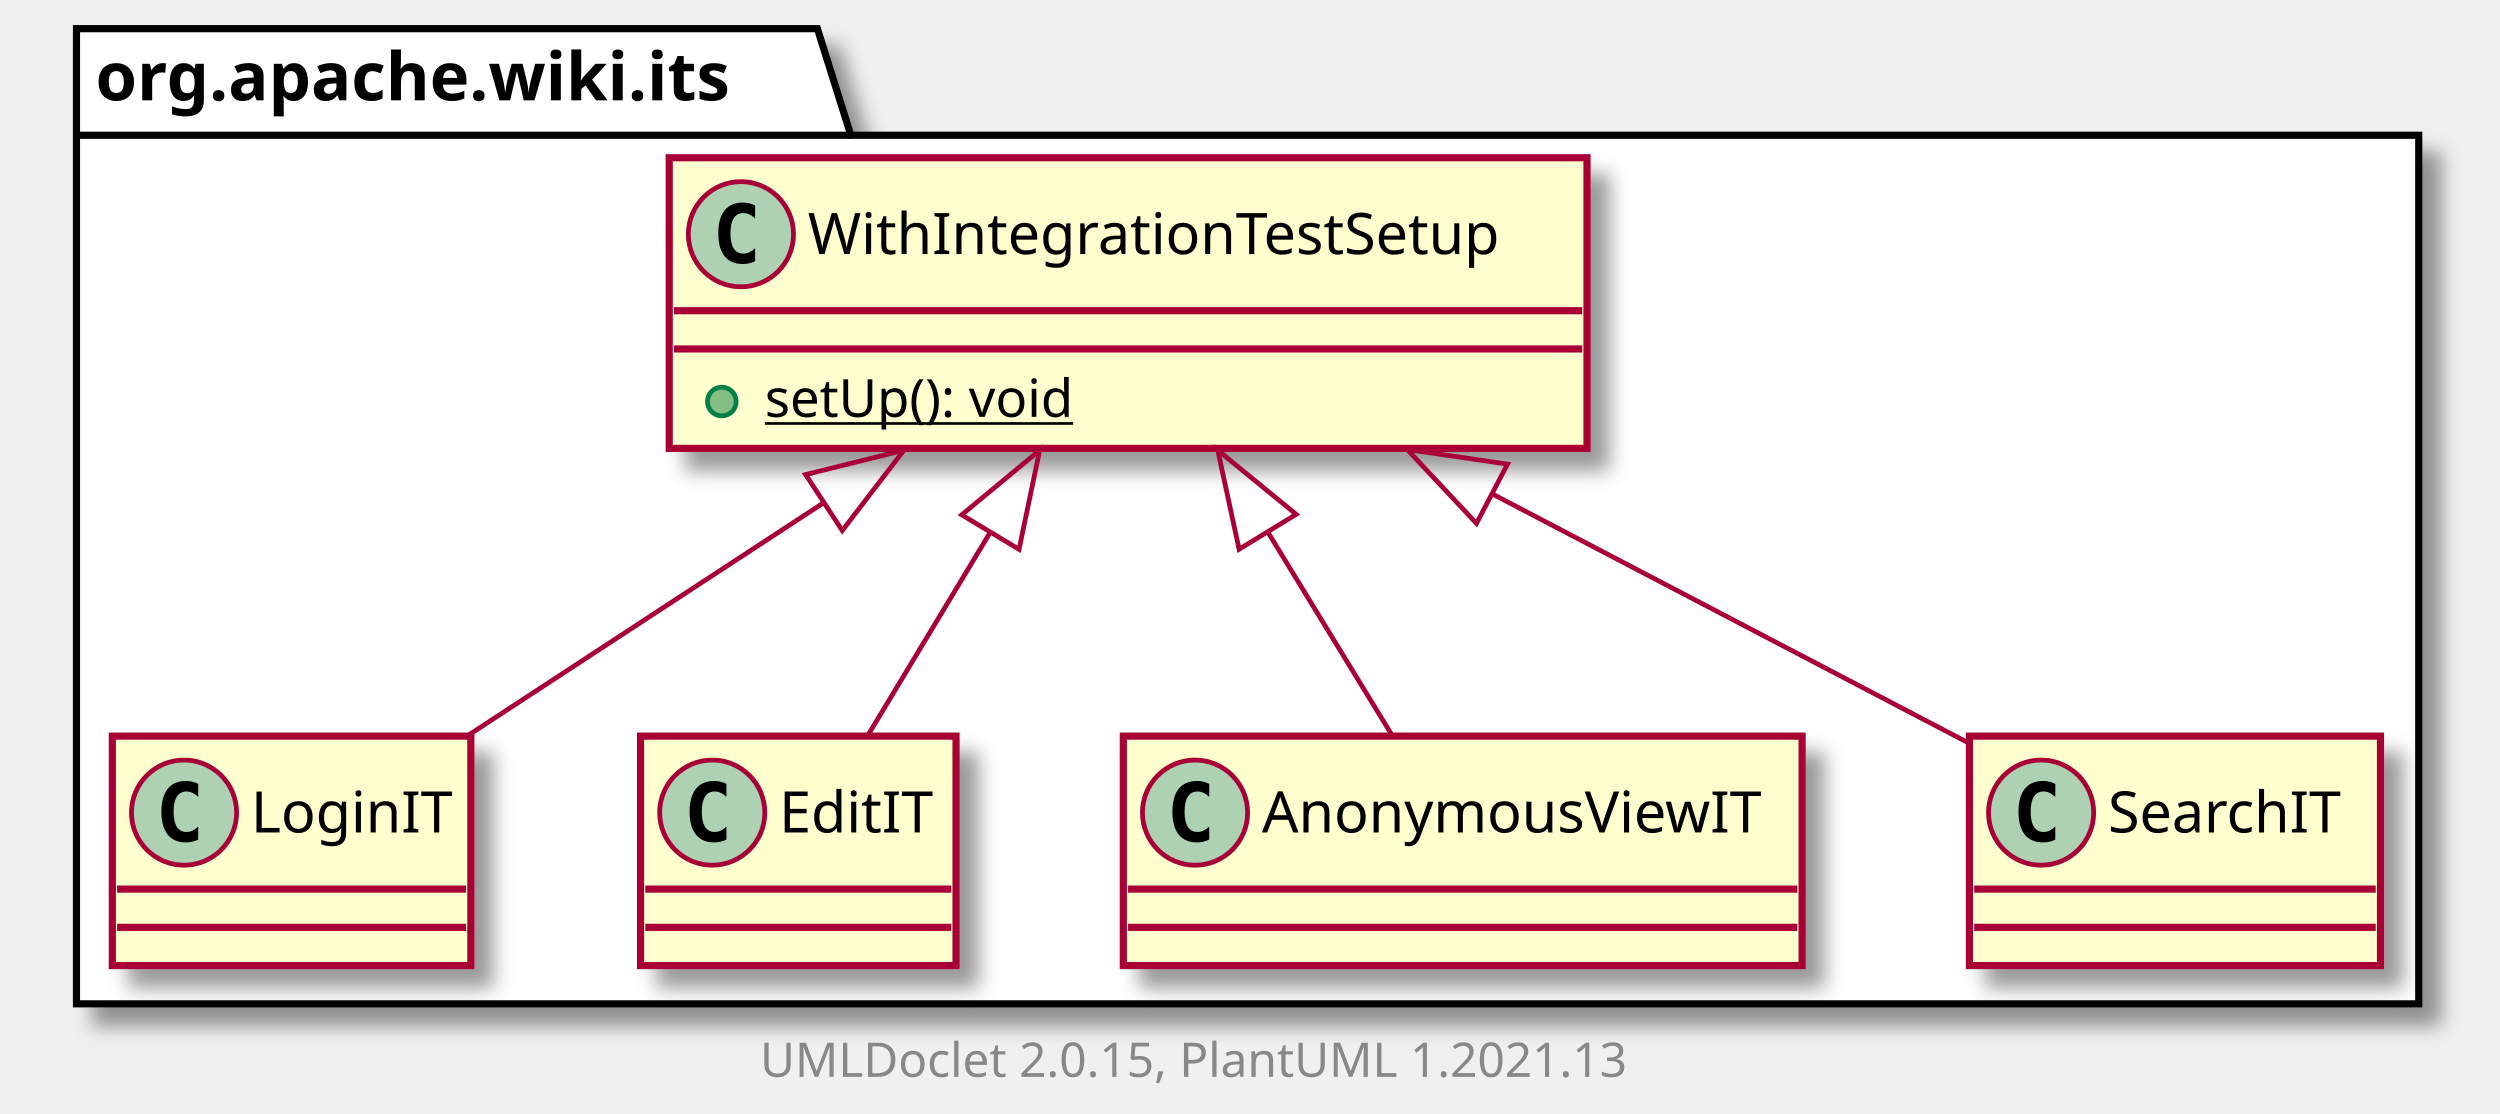
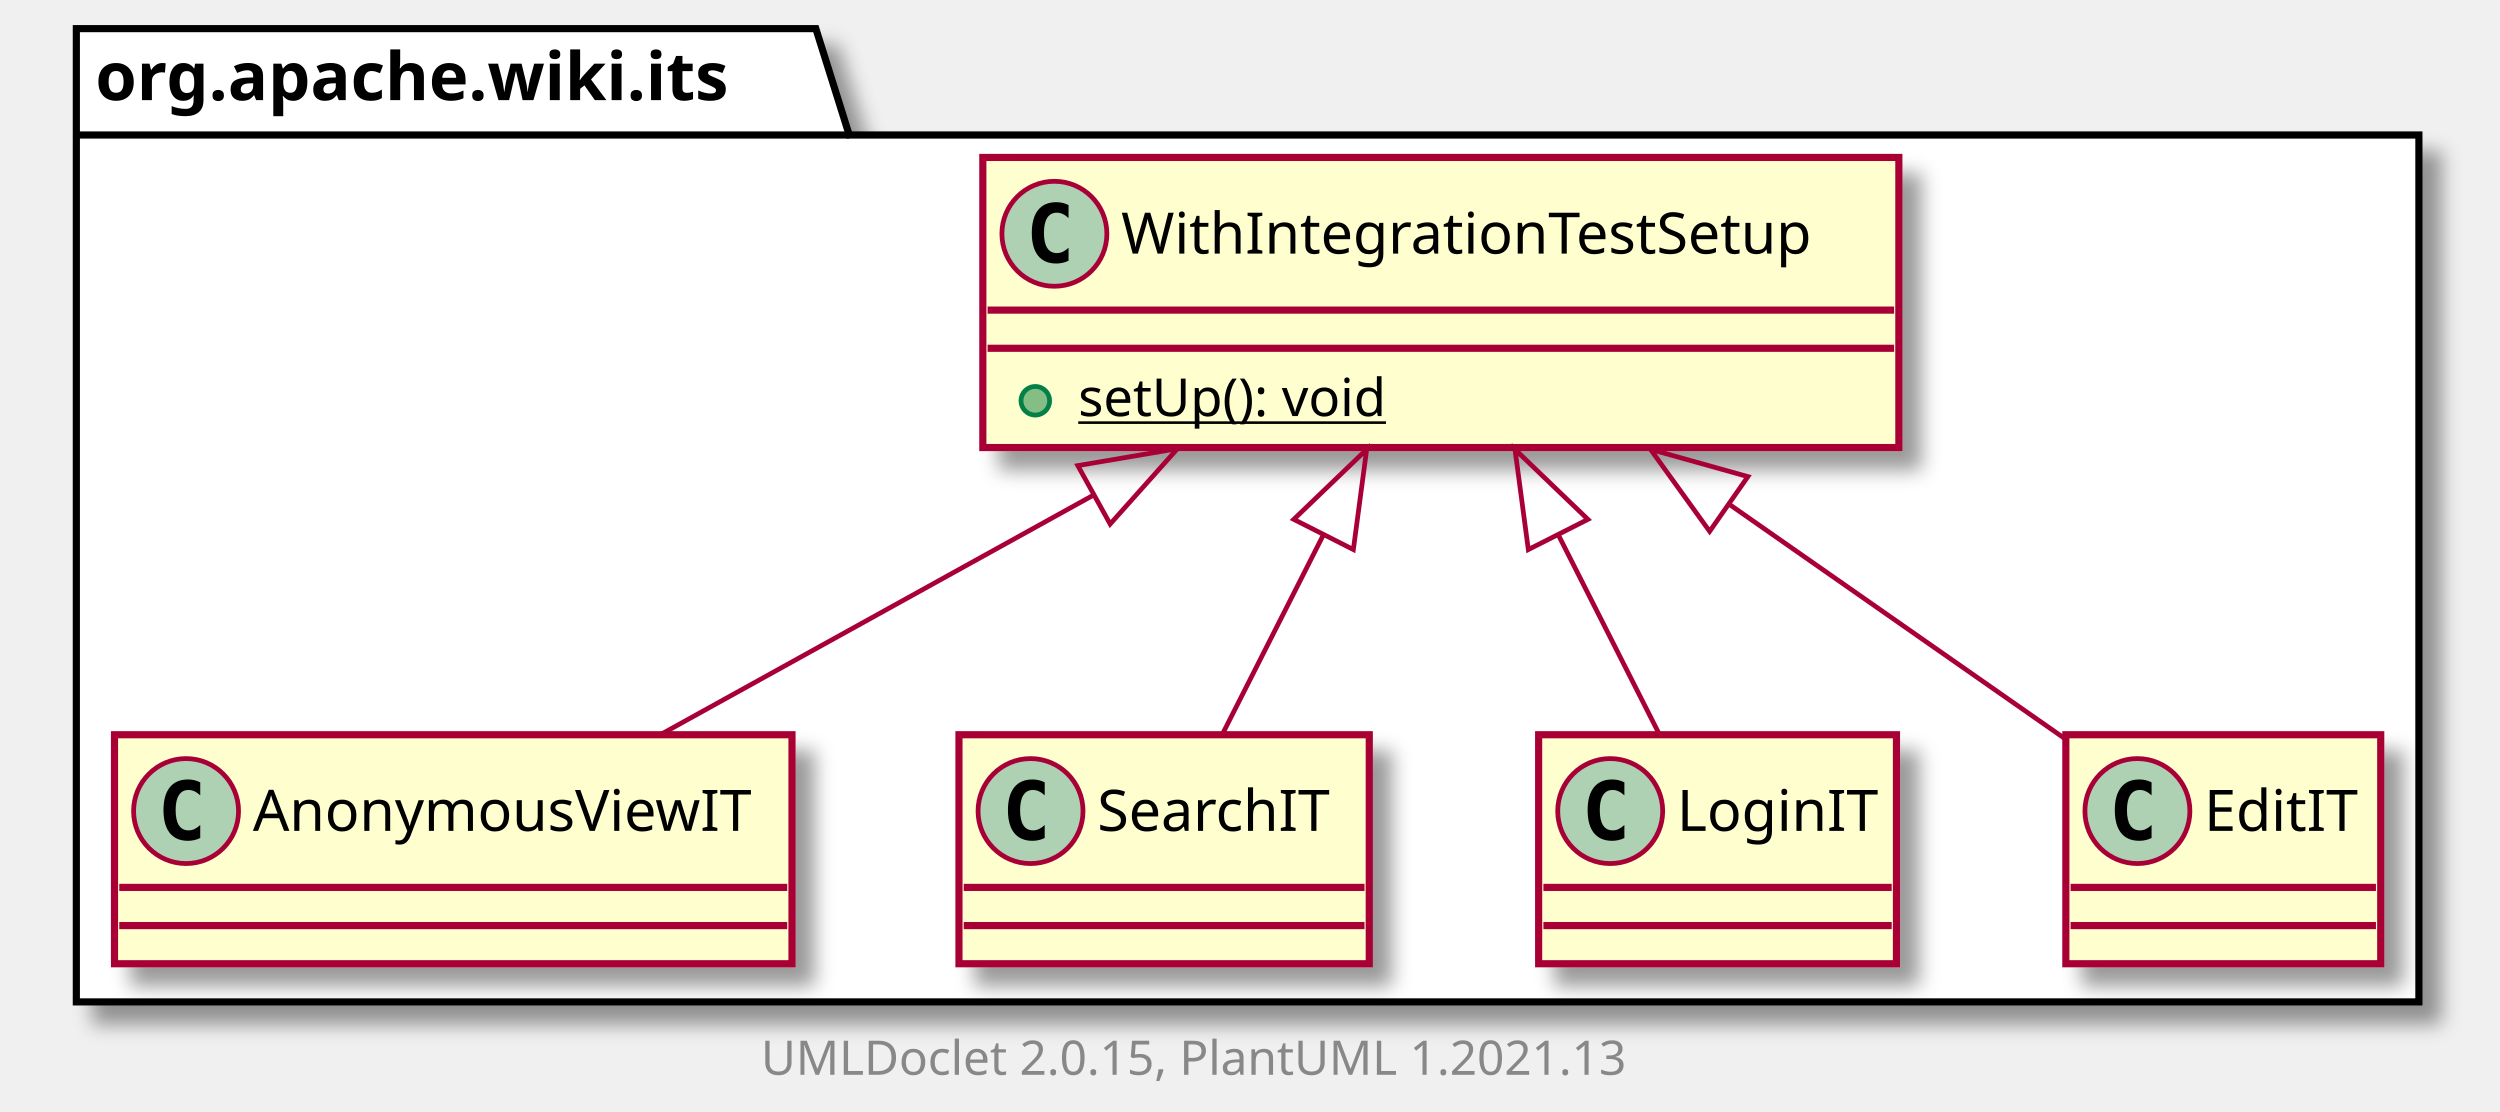
- <svg xmlns="http://www.w3.org/2000/svg" xmlns:xlink="http://www.w3.org/1999/xlink" contentScriptType="application/ecmascript" contentStyleType="text/css" height="233px" preserveAspectRatio="none" style="width:523px;height:233px;background:#FFFFFF;" version="1.1" viewBox="0 0 523 233" width="523px" zoomAndPan="magnify">
+ <svg xmlns="http://www.w3.org/2000/svg" xmlns:xlink="http://www.w3.org/1999/xlink" contentScriptType="application/ecmascript" contentStyleType="text/css" height="233px" preserveAspectRatio="none" style="width:524px;height:233px;background:#FFFFFF;" version="1.1" viewBox="0 0 524 233" width="524px" zoomAndPan="magnify">
  <defs>
-     <filter height="300%" id="fvblk0ppp1poz" width="300%" x="-1" y="-1">
+     <filter height="300%" id="f1ac417gyh6msb" width="300%" x="-1" y="-1">
      <feGaussianBlur result="blurOut" stdDeviation="2.0" />
      <feColorMatrix in="blurOut" result="blurOut2" type="matrix" values="0 0 0 0 0 0 0 0 0 0 0 0 0 0 0 0 0 0 .4 0" />
      <feOffset dx="4.0" dy="4.0" in="blurOut2" result="blurOut3" />
      <feBlend in="SourceGraphic" in2="blurOut3" mode="normal" />
    </filter>
  </defs>
  <g>
-     <polygon fill="#FFFFFF" filter="url(#fvblk0ppp1poz)" points="16,6,171,6,178,28.297,506,28.297,506,210,16,210,16,6" style="stroke:#000000;stroke-width:1.5;" />
+     <polygon fill="#FFFFFF" filter="url(#f1ac417gyh6msb)" points="16,6,171,6,178,28.297,507,28.297,507,210,16,210,16,6" style="stroke:#000000;stroke-width:1.5;" />
    <line style="stroke:#000000;stroke-width:1.5;" x1="16" x2="178" y1="28.297" y2="28.297" />
    <text fill="#000000" font-family="sans-serif" font-size="14" font-weight="bold" lengthAdjust="spacing" textLength="149" x="20" y="20.995">org.apache.wiki.its</text>
+     <a href="WithIntegrationTestSetup.html" target="_top" title="WithIntegrationTestSetup.html" xlink:actuate="onRequest" xlink:href="WithIntegrationTestSetup.html" xlink:show="new" xlink:title="WithIntegrationTestSetup.html" xlink:type="simple">
+       <rect codeLine="3" fill="#FEFECE" filter="url(#f1ac417gyh6msb)" height="60.805" id="org.apache.wiki.its.WithIntegrationTestSetup" style="stroke:#A80036;stroke-width:1.5;" width="192" x="206" y="33" />
+       <ellipse cx="221" cy="49" fill="#ADD1B2" rx="11" ry="11" style="stroke:#A80036;stroke-width:1.0;" />
+       <path d="M223.969,54.641 Q223.391,54.938 222.75,55.078 Q222.109,55.234 221.406,55.234 Q218.906,55.234 217.578,53.594 Q216.266,51.938 216.266,48.812 Q216.266,45.688 217.578,44.031 Q218.906,42.375 221.406,42.375 Q222.109,42.375 222.75,42.531 Q223.406,42.688 223.969,42.984 L223.969,45.703 Q223.344,45.125 222.75,44.859 Q222.156,44.578 221.531,44.578 Q220.188,44.578 219.5,45.656 Q218.812,46.719 218.812,48.812 Q218.812,50.906 219.5,51.984 Q220.188,53.047 221.531,53.047 Q222.156,53.047 222.75,52.781 Q223.344,52.5 223.969,51.922 L223.969,54.641 Z " fill="#000000" />
+       <text fill="#000000" font-family="sans-serif" font-size="12" lengthAdjust="spacing" textLength="160" x="235" y="53.154">WithIntegrationTestSetup</text>
+       <line style="stroke:#A80036;stroke-width:1.5;" x1="207" x2="397" y1="65" y2="65" />
+       <line style="stroke:#A80036;stroke-width:1.5;" x1="207" x2="397" y1="73" y2="73" />
+       <ellipse cx="217" cy="84" fill="#84BE84" rx="3" ry="3" style="stroke:#038048;stroke-width:1.0;" />
+       <text fill="#000000" font-family="sans-serif" font-size="11" lengthAdjust="spacing" text-decoration="underline" textLength="72" x="226" y="87.21">setUp(): void</text>
+     </a>
+     <a href="AnonymousViewIT.html" target="_top" title="AnonymousViewIT.html" xlink:actuate="onRequest" xlink:href="AnonymousViewIT.html" xlink:show="new" xlink:title="AnonymousViewIT.html" xlink:type="simple">
+       <rect codeLine="7" fill="#FEFECE" filter="url(#f1ac417gyh6msb)" height="48" id="org.apache.wiki.its.AnonymousViewIT" style="stroke:#A80036;stroke-width:1.5;" width="142" x="24" y="154" />
+       <ellipse cx="39" cy="170" fill="#ADD1B2" rx="11" ry="11" style="stroke:#A80036;stroke-width:1.0;" />
+       <path d="M41.969,175.641 Q41.391,175.938 40.75,176.078 Q40.109,176.234 39.406,176.234 Q36.906,176.234 35.578,174.594 Q34.266,172.938 34.266,169.812 Q34.266,166.688 35.578,165.031 Q36.906,163.375 39.406,163.375 Q40.109,163.375 40.75,163.531 Q41.406,163.688 41.969,163.984 L41.969,166.703 Q41.344,166.125 40.75,165.859 Q40.156,165.578 39.531,165.578 Q38.188,165.578 37.5,166.656 Q36.812,167.719 36.812,169.812 Q36.812,171.906 37.5,172.984 Q38.188,174.047 39.531,174.047 Q40.156,174.047 40.75,173.781 Q41.344,173.5 41.969,172.922 L41.969,175.641 Z " fill="#000000" />
+       <text fill="#000000" font-family="sans-serif" font-size="12" lengthAdjust="spacing" textLength="110" x="53" y="174.154">AnonymousViewIT</text>
+       <line style="stroke:#A80036;stroke-width:1.5;" x1="25" x2="165" y1="186" y2="186" />
+       <line style="stroke:#A80036;stroke-width:1.5;" x1="25" x2="165" y1="194" y2="194" />
+     </a>
+     <a href="SearchIT.html" target="_top" title="SearchIT.html" xlink:actuate="onRequest" xlink:href="SearchIT.html" xlink:show="new" xlink:title="SearchIT.html" xlink:type="simple">
+       <rect codeLine="10" fill="#FEFECE" filter="url(#f1ac417gyh6msb)" height="48" id="org.apache.wiki.its.SearchIT" style="stroke:#A80036;stroke-width:1.5;" width="86" x="201" y="154" />
+       <ellipse cx="216" cy="170" fill="#ADD1B2" rx="11" ry="11" style="stroke:#A80036;stroke-width:1.0;" />
+       <path d="M218.969,175.641 Q218.391,175.938 217.75,176.078 Q217.109,176.234 216.406,176.234 Q213.906,176.234 212.578,174.594 Q211.266,172.938 211.266,169.812 Q211.266,166.688 212.578,165.031 Q213.906,163.375 216.406,163.375 Q217.109,163.375 217.75,163.531 Q218.406,163.688 218.969,163.984 L218.969,166.703 Q218.344,166.125 217.75,165.859 Q217.156,165.578 216.531,165.578 Q215.188,165.578 214.5,166.656 Q213.812,167.719 213.812,169.812 Q213.812,171.906 214.5,172.984 Q215.188,174.047 216.531,174.047 Q217.156,174.047 217.75,173.781 Q218.344,173.5 218.969,172.922 L218.969,175.641 Z " fill="#000000" />
+       <text fill="#000000" font-family="sans-serif" font-size="12" lengthAdjust="spacing" textLength="54" x="230" y="174.154">SearchIT</text>
+       <line style="stroke:#A80036;stroke-width:1.5;" x1="202" x2="286" y1="186" y2="186" />
+       <line style="stroke:#A80036;stroke-width:1.5;" x1="202" x2="286" y1="194" y2="194" />
+     </a>
    <a href="LoginIT.html" target="_top" title="LoginIT.html" xlink:actuate="onRequest" xlink:href="LoginIT.html" xlink:show="new" xlink:title="LoginIT.html" xlink:type="simple">
-       <rect codeLine="3" fill="#FEFECE" filter="url(#fvblk0ppp1poz)" height="48" id="org.apache.wiki.its.LoginIT" style="stroke:#A80036;stroke-width:1.5;" width="75" x="23.5" y="154" />
-       <ellipse cx="38.5" cy="170" fill="#ADD1B2" rx="11" ry="11" style="stroke:#A80036;stroke-width:1.0;" />
-       <path d="M41.469,175.641 Q40.891,175.938 40.25,176.078 Q39.609,176.234 38.906,176.234 Q36.406,176.234 35.078,174.594 Q33.766,172.938 33.766,169.812 Q33.766,166.688 35.078,165.031 Q36.406,163.375 38.906,163.375 Q39.609,163.375 40.25,163.531 Q40.906,163.688 41.469,163.984 L41.469,166.703 Q40.844,166.125 40.25,165.859 Q39.656,165.578 39.031,165.578 Q37.688,165.578 37,166.656 Q36.312,167.719 36.312,169.812 Q36.312,171.906 37,172.984 Q37.688,174.047 39.031,174.047 Q39.656,174.047 40.25,173.781 Q40.844,173.5 41.469,172.922 L41.469,175.641 Z " fill="#000000" />
-       <text fill="#000000" font-family="sans-serif" font-size="12" lengthAdjust="spacing" textLength="43" x="52.5" y="174.154">LoginIT</text>
-       <line style="stroke:#A80036;stroke-width:1.5;" x1="24.5" x2="97.5" y1="186" y2="186" />
-       <line style="stroke:#A80036;stroke-width:1.5;" x1="24.5" x2="97.5" y1="194" y2="194" />
+       <rect codeLine="13" fill="#FEFECE" filter="url(#f1ac417gyh6msb)" height="48" id="org.apache.wiki.its.LoginIT" style="stroke:#A80036;stroke-width:1.5;" width="75" x="322.5" y="154" />
+       <ellipse cx="337.5" cy="170" fill="#ADD1B2" rx="11" ry="11" style="stroke:#A80036;stroke-width:1.0;" />
+       <path d="M340.469,175.641 Q339.891,175.938 339.25,176.078 Q338.609,176.234 337.906,176.234 Q335.406,176.234 334.078,174.594 Q332.766,172.938 332.766,169.812 Q332.766,166.688 334.078,165.031 Q335.406,163.375 337.906,163.375 Q338.609,163.375 339.25,163.531 Q339.906,163.688 340.469,163.984 L340.469,166.703 Q339.844,166.125 339.25,165.859 Q338.656,165.578 338.031,165.578 Q336.688,165.578 336,166.656 Q335.312,167.719 335.312,169.812 Q335.312,171.906 336,172.984 Q336.688,174.047 338.031,174.047 Q338.656,174.047 339.25,173.781 Q339.844,173.5 340.469,172.922 L340.469,175.641 Z " fill="#000000" />
+       <text fill="#000000" font-family="sans-serif" font-size="12" lengthAdjust="spacing" textLength="43" x="351.5" y="174.154">LoginIT</text>
+       <line style="stroke:#A80036;stroke-width:1.5;" x1="323.5" x2="396.5" y1="186" y2="186" />
+       <line style="stroke:#A80036;stroke-width:1.5;" x1="323.5" x2="396.5" y1="194" y2="194" />
    </a>
    <a href="EditIT.html" target="_top" title="EditIT.html" xlink:actuate="onRequest" xlink:href="EditIT.html" xlink:show="new" xlink:title="EditIT.html" xlink:type="simple">
-       <rect codeLine="6" fill="#FEFECE" filter="url(#fvblk0ppp1poz)" height="48" id="org.apache.wiki.its.EditIT" style="stroke:#A80036;stroke-width:1.5;" width="66" x="134" y="154" />
-       <ellipse cx="149" cy="170" fill="#ADD1B2" rx="11" ry="11" style="stroke:#A80036;stroke-width:1.0;" />
-       <path d="M151.969,175.641 Q151.391,175.938 150.75,176.078 Q150.109,176.234 149.406,176.234 Q146.906,176.234 145.578,174.594 Q144.266,172.938 144.266,169.812 Q144.266,166.688 145.578,165.031 Q146.906,163.375 149.406,163.375 Q150.109,163.375 150.75,163.531 Q151.406,163.688 151.969,163.984 L151.969,166.703 Q151.344,166.125 150.75,165.859 Q150.156,165.578 149.531,165.578 Q148.188,165.578 147.5,166.656 Q146.812,167.719 146.812,169.812 Q146.812,171.906 147.5,172.984 Q148.188,174.047 149.531,174.047 Q150.156,174.047 150.75,173.781 Q151.344,173.5 151.969,172.922 L151.969,175.641 Z " fill="#000000" />
-       <text fill="#000000" font-family="sans-serif" font-size="12" lengthAdjust="spacing" textLength="34" x="163" y="174.154">EditIT</text>
-       <line style="stroke:#A80036;stroke-width:1.5;" x1="135" x2="199" y1="186" y2="186" />
-       <line style="stroke:#A80036;stroke-width:1.5;" x1="135" x2="199" y1="194" y2="194" />
+       <rect codeLine="16" fill="#FEFECE" filter="url(#f1ac417gyh6msb)" height="48" id="org.apache.wiki.its.EditIT" style="stroke:#A80036;stroke-width:1.5;" width="66" x="433" y="154" />
+       <ellipse cx="448" cy="170" fill="#ADD1B2" rx="11" ry="11" style="stroke:#A80036;stroke-width:1.0;" />
+       <path d="M450.969,175.641 Q450.391,175.938 449.75,176.078 Q449.109,176.234 448.406,176.234 Q445.906,176.234 444.578,174.594 Q443.266,172.938 443.266,169.812 Q443.266,166.688 444.578,165.031 Q445.906,163.375 448.406,163.375 Q449.109,163.375 449.75,163.531 Q450.406,163.688 450.969,163.984 L450.969,166.703 Q450.344,166.125 449.75,165.859 Q449.156,165.578 448.531,165.578 Q447.188,165.578 446.5,166.656 Q445.812,167.719 445.812,169.812 Q445.812,171.906 446.5,172.984 Q447.188,174.047 448.531,174.047 Q449.156,174.047 449.75,173.781 Q450.344,173.5 450.969,172.922 L450.969,175.641 Z " fill="#000000" />
+       <text fill="#000000" font-family="sans-serif" font-size="12" lengthAdjust="spacing" textLength="34" x="462" y="174.154">EditIT</text>
+       <line style="stroke:#A80036;stroke-width:1.5;" x1="434" x2="498" y1="186" y2="186" />
+       <line style="stroke:#A80036;stroke-width:1.5;" x1="434" x2="498" y1="194" y2="194" />
    </a>
-     <a href="WithIntegrationTestSetup.html" target="_top" title="WithIntegrationTestSetup.html" xlink:actuate="onRequest" xlink:href="WithIntegrationTestSetup.html" xlink:show="new" xlink:title="WithIntegrationTestSetup.html" xlink:type="simple">
-       <rect codeLine="9" fill="#FEFECE" filter="url(#fvblk0ppp1poz)" height="60.805" id="org.apache.wiki.its.WithIntegrationTestSetup" style="stroke:#A80036;stroke-width:1.5;" width="192" x="140" y="33" />
-       <ellipse cx="155" cy="49" fill="#ADD1B2" rx="11" ry="11" style="stroke:#A80036;stroke-width:1.0;" />
-       <path d="M157.969,54.641 Q157.391,54.938 156.75,55.078 Q156.109,55.234 155.406,55.234 Q152.906,55.234 151.578,53.594 Q150.266,51.938 150.266,48.812 Q150.266,45.688 151.578,44.031 Q152.906,42.375 155.406,42.375 Q156.109,42.375 156.75,42.531 Q157.406,42.688 157.969,42.984 L157.969,45.703 Q157.344,45.125 156.75,44.859 Q156.156,44.578 155.531,44.578 Q154.188,44.578 153.5,45.656 Q152.812,46.719 152.812,48.812 Q152.812,50.906 153.5,51.984 Q154.188,53.047 155.531,53.047 Q156.156,53.047 156.75,52.781 Q157.344,52.5 157.969,51.922 L157.969,54.641 Z " fill="#000000" />
-       <text fill="#000000" font-family="sans-serif" font-size="12" lengthAdjust="spacing" textLength="160" x="169" y="53.154">WithIntegrationTestSetup</text>
-       <line style="stroke:#A80036;stroke-width:1.5;" x1="141" x2="331" y1="65" y2="65" />
-       <line style="stroke:#A80036;stroke-width:1.5;" x1="141" x2="331" y1="73" y2="73" />
-       <ellipse cx="151" cy="84" fill="#84BE84" rx="3" ry="3" style="stroke:#038048;stroke-width:1.0;" />
-       <text fill="#000000" font-family="sans-serif" font-size="11" lengthAdjust="spacing" text-decoration="underline" textLength="72" x="160" y="87.21">setUp(): void</text>
-     </a>
-     <a href="AnonymousViewIT.html" target="_top" title="AnonymousViewIT.html" xlink:actuate="onRequest" xlink:href="AnonymousViewIT.html" xlink:show="new" xlink:title="AnonymousViewIT.html" xlink:type="simple">
-       <rect codeLine="13" fill="#FEFECE" filter="url(#fvblk0ppp1poz)" height="48" id="org.apache.wiki.its.AnonymousViewIT" style="stroke:#A80036;stroke-width:1.5;" width="142" x="235" y="154" />
-       <ellipse cx="250" cy="170" fill="#ADD1B2" rx="11" ry="11" style="stroke:#A80036;stroke-width:1.0;" />
-       <path d="M252.969,175.641 Q252.391,175.938 251.75,176.078 Q251.109,176.234 250.406,176.234 Q247.906,176.234 246.578,174.594 Q245.266,172.938 245.266,169.812 Q245.266,166.688 246.578,165.031 Q247.906,163.375 250.406,163.375 Q251.109,163.375 251.75,163.531 Q252.406,163.688 252.969,163.984 L252.969,166.703 Q252.344,166.125 251.75,165.859 Q251.156,165.578 250.531,165.578 Q249.188,165.578 248.5,166.656 Q247.812,167.719 247.812,169.812 Q247.812,171.906 248.5,172.984 Q249.188,174.047 250.531,174.047 Q251.156,174.047 251.75,173.781 Q252.344,173.5 252.969,172.922 L252.969,175.641 Z " fill="#000000" />
-       <text fill="#000000" font-family="sans-serif" font-size="12" lengthAdjust="spacing" textLength="110" x="264" y="174.154">AnonymousViewIT</text>
-       <line style="stroke:#A80036;stroke-width:1.5;" x1="236" x2="376" y1="186" y2="186" />
-       <line style="stroke:#A80036;stroke-width:1.5;" x1="236" x2="376" y1="194" y2="194" />
-     </a>
-     <a href="SearchIT.html" target="_top" title="SearchIT.html" xlink:actuate="onRequest" xlink:href="SearchIT.html" xlink:show="new" xlink:title="SearchIT.html" xlink:type="simple">
-       <rect codeLine="16" fill="#FEFECE" filter="url(#fvblk0ppp1poz)" height="48" id="org.apache.wiki.its.SearchIT" style="stroke:#A80036;stroke-width:1.5;" width="86" x="412" y="154" />
-       <ellipse cx="427" cy="170" fill="#ADD1B2" rx="11" ry="11" style="stroke:#A80036;stroke-width:1.0;" />
-       <path d="M429.969,175.641 Q429.391,175.938 428.75,176.078 Q428.109,176.234 427.406,176.234 Q424.906,176.234 423.578,174.594 Q422.266,172.938 422.266,169.812 Q422.266,166.688 423.578,165.031 Q424.906,163.375 427.406,163.375 Q428.109,163.375 428.75,163.531 Q429.406,163.688 429.969,163.984 L429.969,166.703 Q429.344,166.125 428.75,165.859 Q428.156,165.578 427.531,165.578 Q426.188,165.578 425.5,166.656 Q424.812,167.719 424.812,169.812 Q424.812,171.906 425.5,172.984 Q426.188,174.047 427.531,174.047 Q428.156,174.047 428.75,173.781 Q429.344,173.5 429.969,172.922 L429.969,175.641 Z " fill="#000000" />
-       <text fill="#000000" font-family="sans-serif" font-size="12" lengthAdjust="spacing" textLength="54" x="441" y="174.154">SearchIT</text>
-       <line style="stroke:#A80036;stroke-width:1.5;" x1="413" x2="497" y1="186" y2="186" />
-       <line style="stroke:#A80036;stroke-width:1.5;" x1="413" x2="497" y1="194" y2="194" />
-     </a>
-     <path codeLine="19" d="M172.311,105.171 C147.243,121.572 119.353,139.821 97.761,153.948 " fill="none" id="org.apache.wiki.its.WithIntegrationTestSetup-backto-org.apache.wiki.its.LoginIT" style="stroke:#A80036;stroke-width:1.0;" />
-     <polygon fill="none" points="168.535,99.276,189.103,94.184,176.2,110.992,168.535,99.276" style="stroke:#A80036;stroke-width:1.0;" />
-     <path codeLine="20" d="M207.175,111.333 C198.365,125.953 189.047,141.415 181.605,153.763 " fill="none" id="org.apache.wiki.its.WithIntegrationTestSetup-backto-org.apache.wiki.its.EditIT" style="stroke:#A80036;stroke-width:1.0;" />
-     <polygon fill="none" points="201.191,107.701,217.509,94.184,213.182,114.927,201.191,107.701" style="stroke:#A80036;stroke-width:1.0;" />
-     <path codeLine="21" d="M265.243,111.333 C274.181,125.953 283.633,141.415 291.183,153.763 " fill="none" id="org.apache.wiki.its.WithIntegrationTestSetup-backto-org.apache.wiki.its.AnonymousViewIT" style="stroke:#A80036;stroke-width:1.0;" />
-     <polygon fill="none" points="259.218,114.899,254.759,94.184,271.163,107.597,259.218,114.899" style="stroke:#A80036;stroke-width:1.0;" />
-     <path codeLine="22" d="M312.326,103.405 C345.586,120.795 383.355,140.542 411.675,155.348 " fill="none" id="org.apache.wiki.its.WithIntegrationTestSetup-backto-org.apache.wiki.its.SearchIT" style="stroke:#A80036;stroke-width:1.0;" />
-     <polygon fill="none" points="308.881,109.503,294.4,94.034,315.367,97.097,308.881,109.503" style="stroke:#A80036;stroke-width:1.0;" />
-     <text fill="#888888" font-family="sans-serif" font-size="10" lengthAdjust="spacing" textLength="192" x="159" y="225.282">UMLDoclet 2.0.15, PlantUML 1.2021.13</text>
+     <path codeLine="19" d="M229.062,103.845 C198.845,120.559 164.811,139.385 138.596,153.886 " fill="none" id="org.apache.wiki.its.WithIntegrationTestSetup-backto-org.apache.wiki.its.AnonymousViewIT" style="stroke:#A80036;stroke-width:1.0;" />
+     <polygon fill="none" points="225.91,97.589,246.8,94.034,232.687,109.84,225.91,97.589" style="stroke:#A80036;stroke-width:1.0;" />
+     <path codeLine="20" d="M277.281,112.298 C270.021,126.631 262.395,141.686 256.277,153.763 " fill="none" id="org.apache.wiki.its.WithIntegrationTestSetup-backto-org.apache.wiki.its.SearchIT" style="stroke:#A80036;stroke-width:1.0;" />
+     <polygon fill="none" points="271.175,108.862,286.457,94.184,283.664,115.189,271.175,108.862" style="stroke:#A80036;stroke-width:1.0;" />
+     <path codeLine="21" d="M326.719,112.298 C333.979,126.631 341.605,141.686 347.723,153.763 " fill="none" id="org.apache.wiki.its.WithIntegrationTestSetup-backto-org.apache.wiki.its.LoginIT" style="stroke:#A80036;stroke-width:1.0;" />
+     <polygon fill="none" points="320.336,115.189,317.543,94.184,332.825,108.862,320.336,115.189" style="stroke:#A80036;stroke-width:1.0;" />
+     <path codeLine="22" d="M362.664,105.854 C386.414,122.435 412.73,140.809 432.861,154.864 " fill="none" id="org.apache.wiki.its.WithIntegrationTestSetup-backto-org.apache.wiki.its.EditIT" style="stroke:#A80036;stroke-width:1.0;" />
+     <polygon fill="none" points="358.341,111.373,345.949,94.184,366.355,99.894,358.341,111.373" style="stroke:#A80036;stroke-width:1.0;" />
+     <text fill="#888888" font-family="sans-serif" font-size="10" lengthAdjust="spacing" textLength="192" x="159.5" y="225.282">UMLDoclet 2.0.15, PlantUML 1.2021.13</text>
  </g>
</svg>
